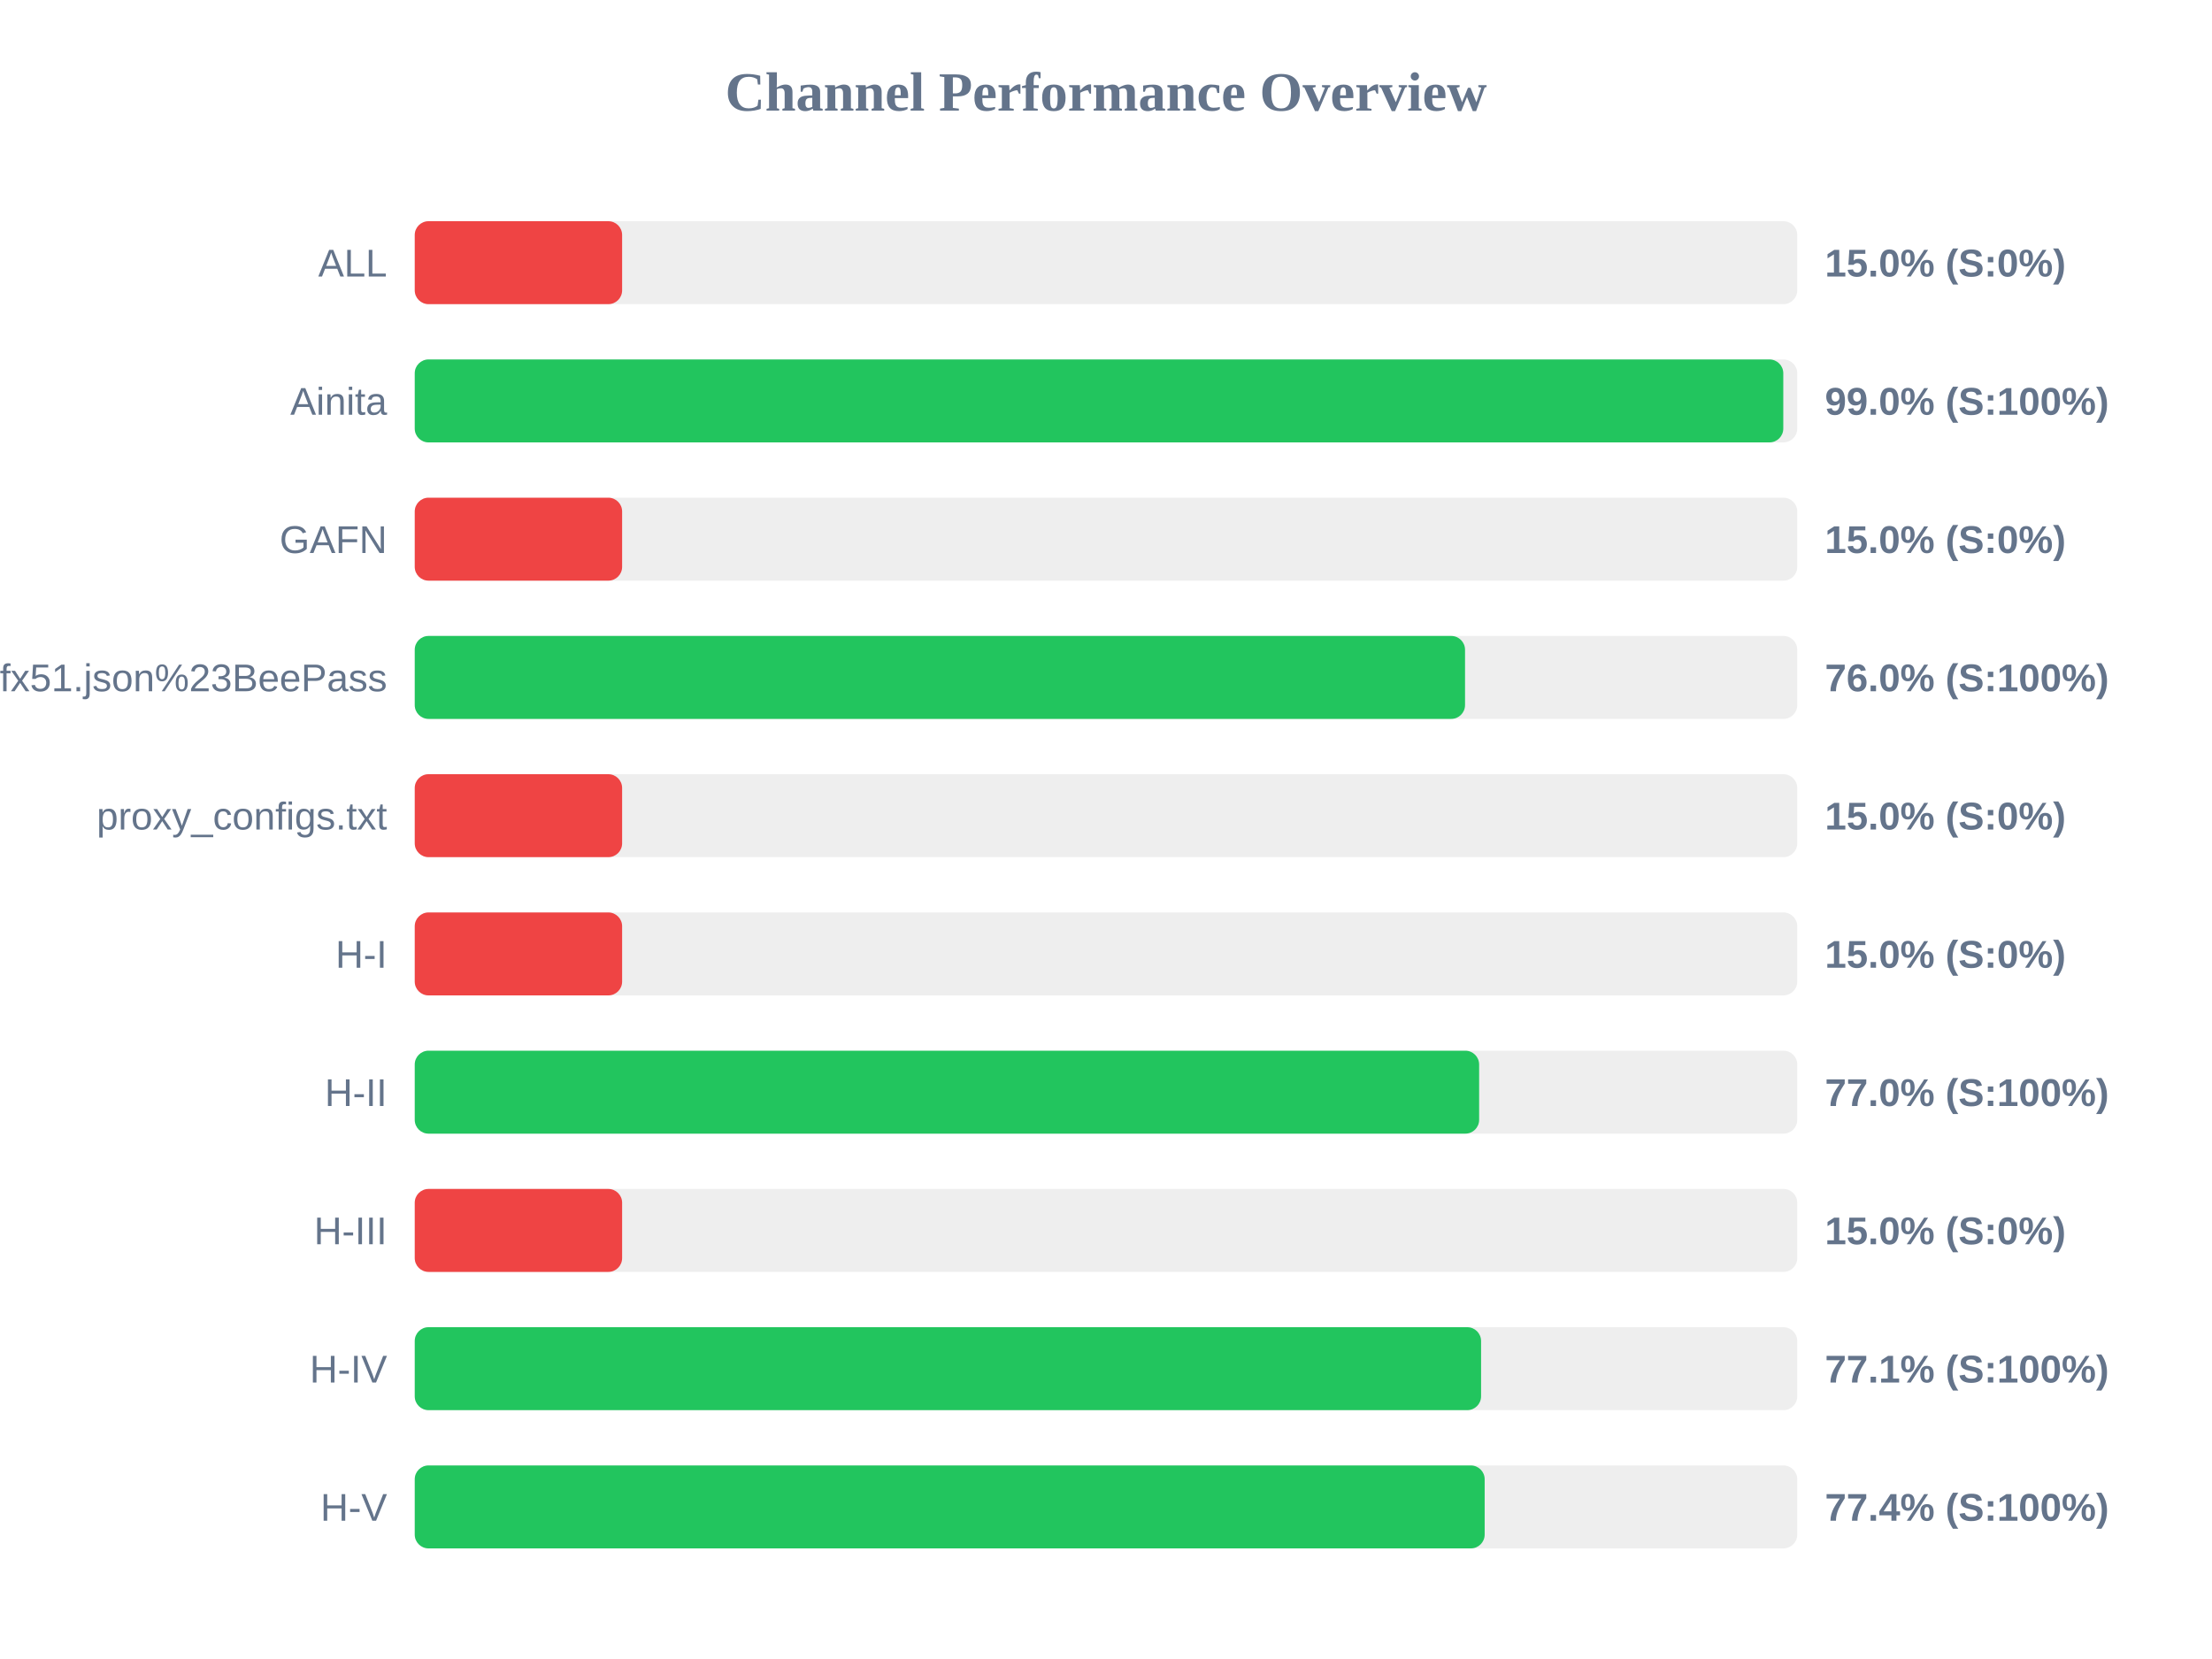
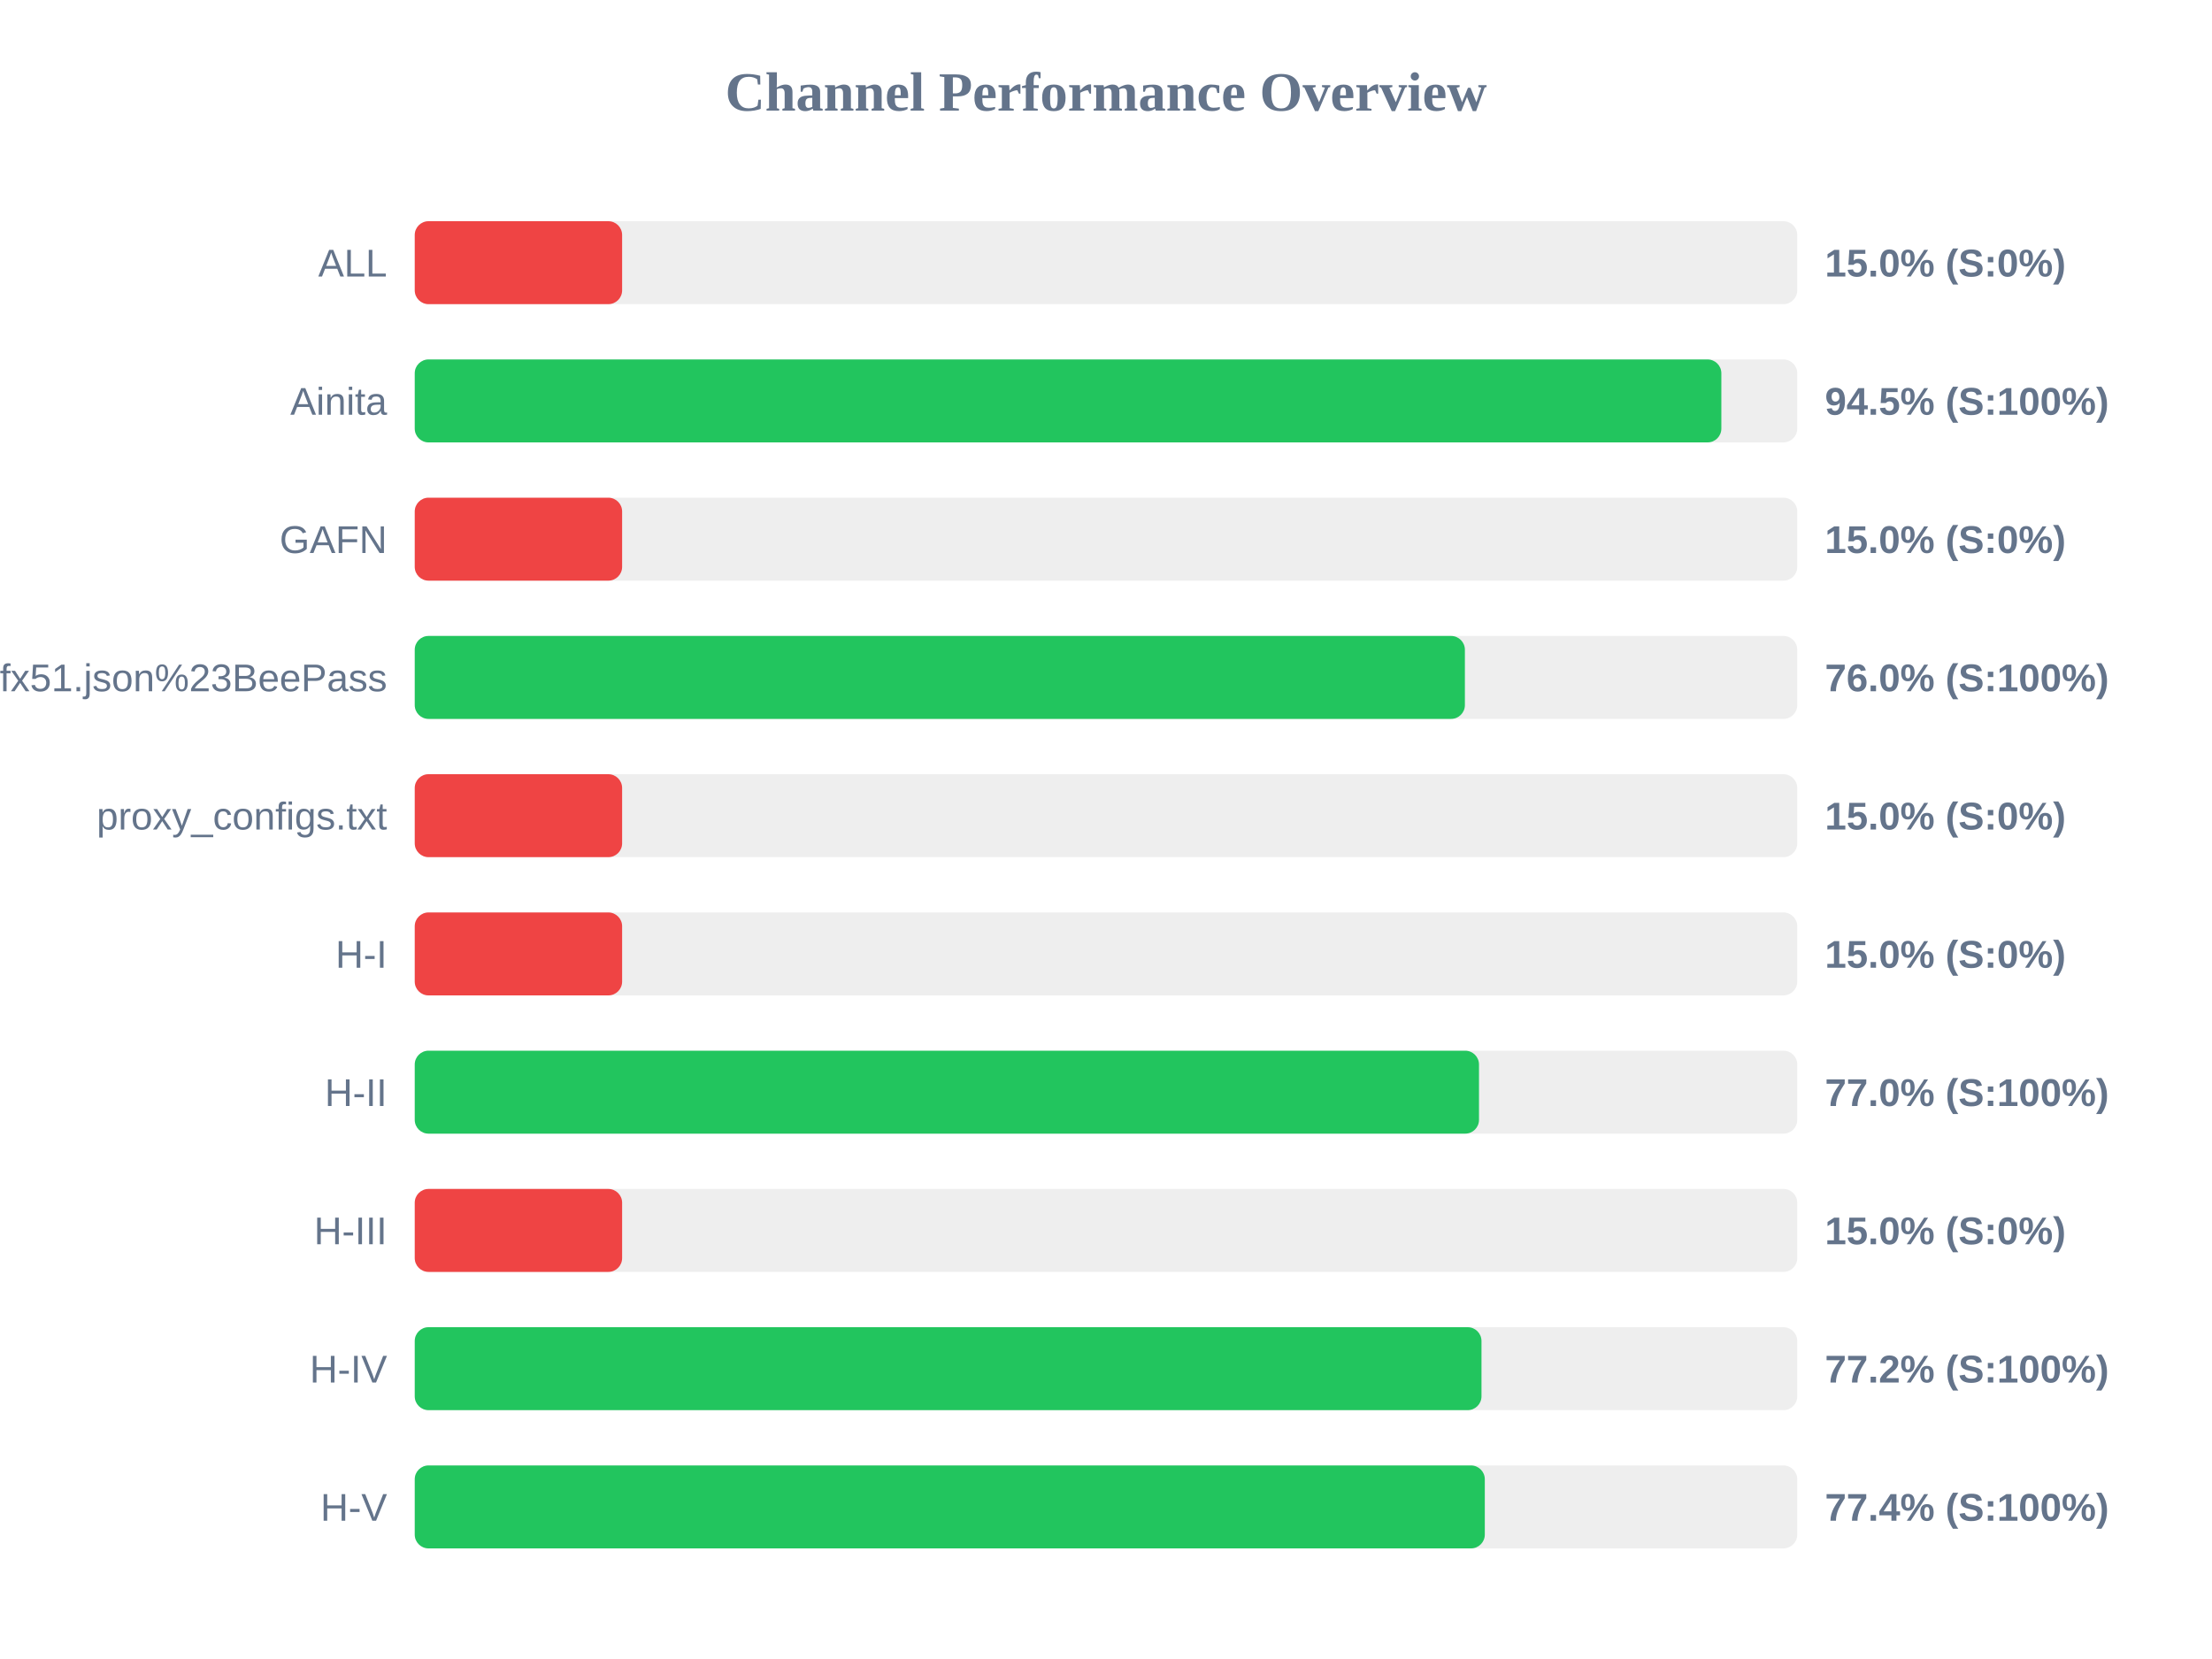
<svg xmlns="http://www.w3.org/2000/svg" width="800" height="600" version="1.1">
  <style>
        .row { font: 14px Arial; fill: #64748b; }
        .score { font: bold 14px Arial; fill: #64748b; }
    </style>
  <text x="400" y="40" text-anchor="middle" font-size="20px" font-weight="bold" fill="#64748b">Channel Performance Overview</text>
  <rect x="150" y="80" width="500" height="30" fill="#eee" rx="5" />
  <rect x="150" y="80" width="75.0" height="30" fill="#ef4444" rx="5" />
  <text x="140" y="100" text-anchor="end" class="row">ALL</text>
  <text x="660" y="100" text-anchor="start" class="score">15.0% (S:0%)</text>
  <rect x="150" y="130" width="500" height="30" fill="#eee" rx="5" />
-   <rect x="150" y="130" width="494.95" height="30" fill="#22c55e" rx="5" />
+   <rect x="150" y="130" width="472.55" height="30" fill="#22c55e" rx="5" />
  <text x="140" y="150" text-anchor="end" class="row">Ainita</text>
-   <text x="660" y="150" text-anchor="start" class="score">99.0% (S:100%)</text>
+   <text x="660" y="150" text-anchor="start" class="score">94.5% (S:100%)</text>
  <rect x="150" y="180" width="500" height="30" fill="#eee" rx="5" />
  <rect x="150" y="180" width="75.0" height="30" fill="#ef4444" rx="5" />
  <text x="140" y="200" text-anchor="end" class="row">GAFN</text>
  <text x="660" y="200" text-anchor="start" class="score">15.0% (S:0%)</text>
  <rect x="150" y="230" width="500" height="30" fill="#eee" rx="5" />
-   <rect x="150" y="230" width="379.85" height="30" fill="#22c55e" rx="5" />
+   <rect x="150" y="230" width="379.8" height="30" fill="#22c55e" rx="5" />
  <text x="140" y="250" text-anchor="end" class="row">sub?s=ssconf%3A%2F%2Fs3.amazonaws.com%2Fbeedynconprd%2Fzf38bv6oxi1nv3wfkpmxyfl8yj5fargza3foantoalu16vznl0ckxx7bgf1ufx51.json%23BeePass</text>
  <text x="660" y="250" text-anchor="start" class="score">76.0% (S:100%)</text>
  <rect x="150" y="280" width="500" height="30" fill="#eee" rx="5" />
  <rect x="150" y="280" width="75.0" height="30" fill="#ef4444" rx="5" />
  <text x="140" y="300" text-anchor="end" class="row">proxy_configs.txt</text>
  <text x="660" y="300" text-anchor="start" class="score">15.0% (S:0%)</text>
  <rect x="150" y="330" width="500" height="30" fill="#eee" rx="5" />
  <rect x="150" y="330" width="75.0" height="30" fill="#ef4444" rx="5" />
  <text x="140" y="350" text-anchor="end" class="row">H-I</text>
  <text x="660" y="350" text-anchor="start" class="score">15.0% (S:0%)</text>
  <rect x="150" y="380" width="500" height="30" fill="#eee" rx="5" />
-   <rect x="150" y="380" width="384.95" height="30" fill="#22c55e" rx="5" />
+   <rect x="150" y="380" width="384.9" height="30" fill="#22c55e" rx="5" />
  <text x="140" y="400" text-anchor="end" class="row">H-II</text>
  <text x="660" y="400" text-anchor="start" class="score">77.0% (S:100%)</text>
  <rect x="150" y="430" width="500" height="30" fill="#eee" rx="5" />
  <rect x="150" y="430" width="75.0" height="30" fill="#ef4444" rx="5" />
  <text x="140" y="450" text-anchor="end" class="row">H-III</text>
  <text x="660" y="450" text-anchor="start" class="score">15.0% (S:0%)</text>
  <rect x="150" y="480" width="500" height="30" fill="#eee" rx="5" />
-   <rect x="150" y="480" width="385.65" height="30" fill="#22c55e" rx="5" />
+   <rect x="150" y="480" width="385.8" height="30" fill="#22c55e" rx="5" />
  <text x="140" y="500" text-anchor="end" class="row">H-IV</text>
-   <text x="660" y="500" text-anchor="start" class="score">77.1% (S:100%)</text>
+   <text x="660" y="500" text-anchor="start" class="score">77.2% (S:100%)</text>
  <rect x="150" y="530" width="500" height="30" fill="#eee" rx="5" />
-   <rect x="150" y="530" width="386.95" height="30" fill="#22c55e" rx="5" />
+   <rect x="150" y="530" width="387.0" height="30" fill="#22c55e" rx="5" />
  <text x="140" y="550" text-anchor="end" class="row">H-V</text>
  <text x="660" y="550" text-anchor="start" class="score">77.4% (S:100%)</text>
</svg>
